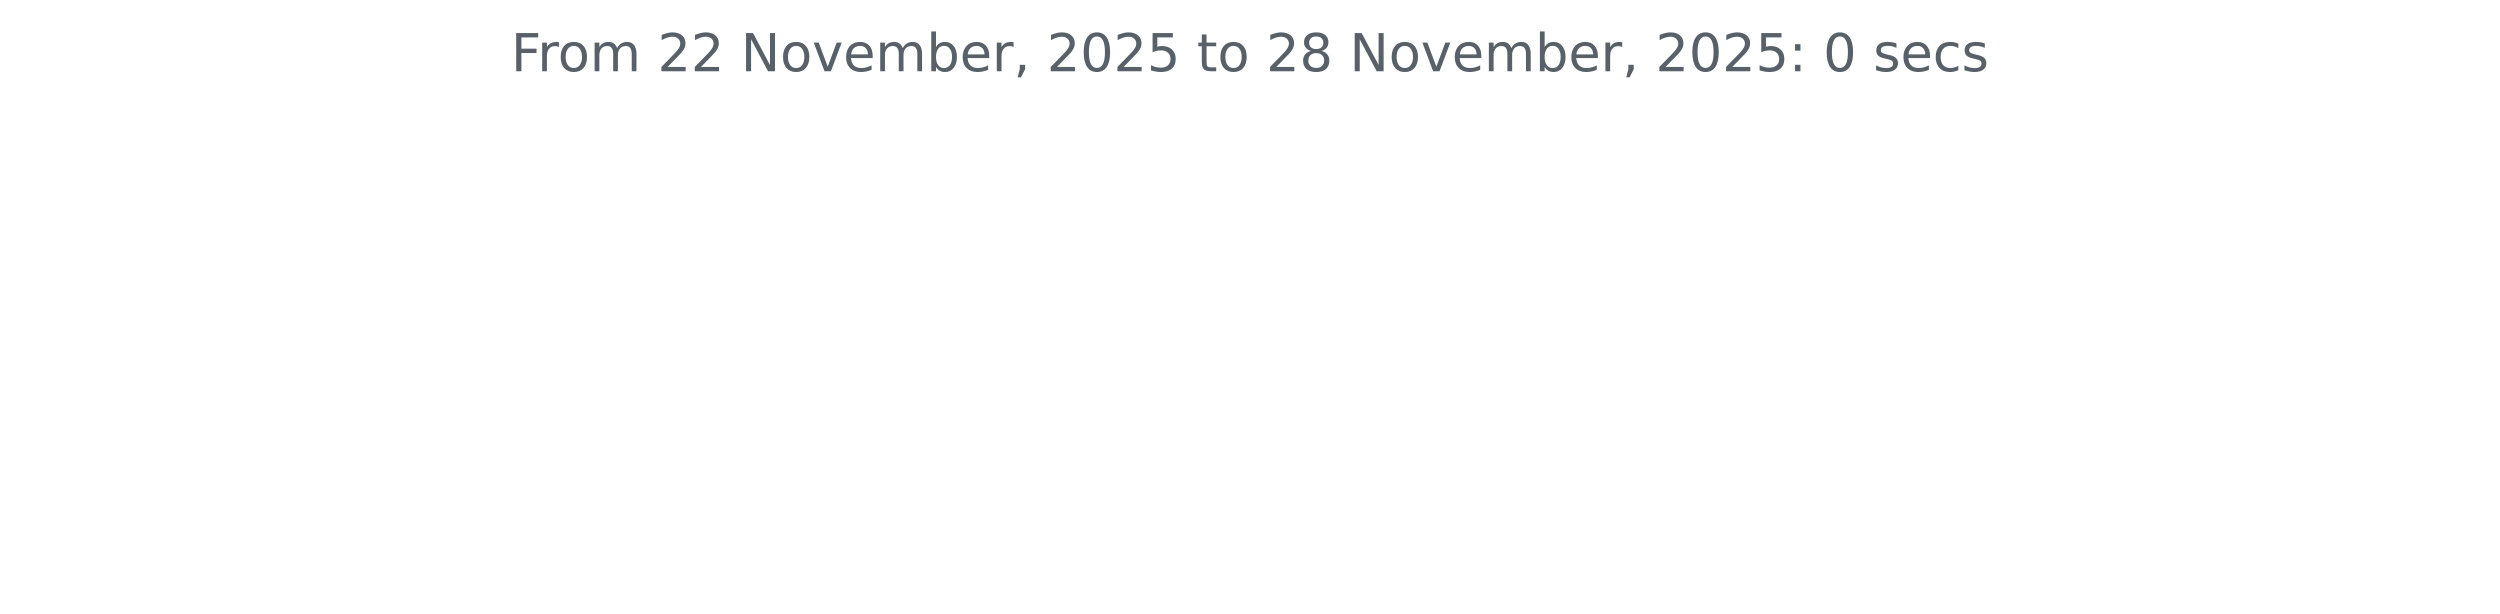
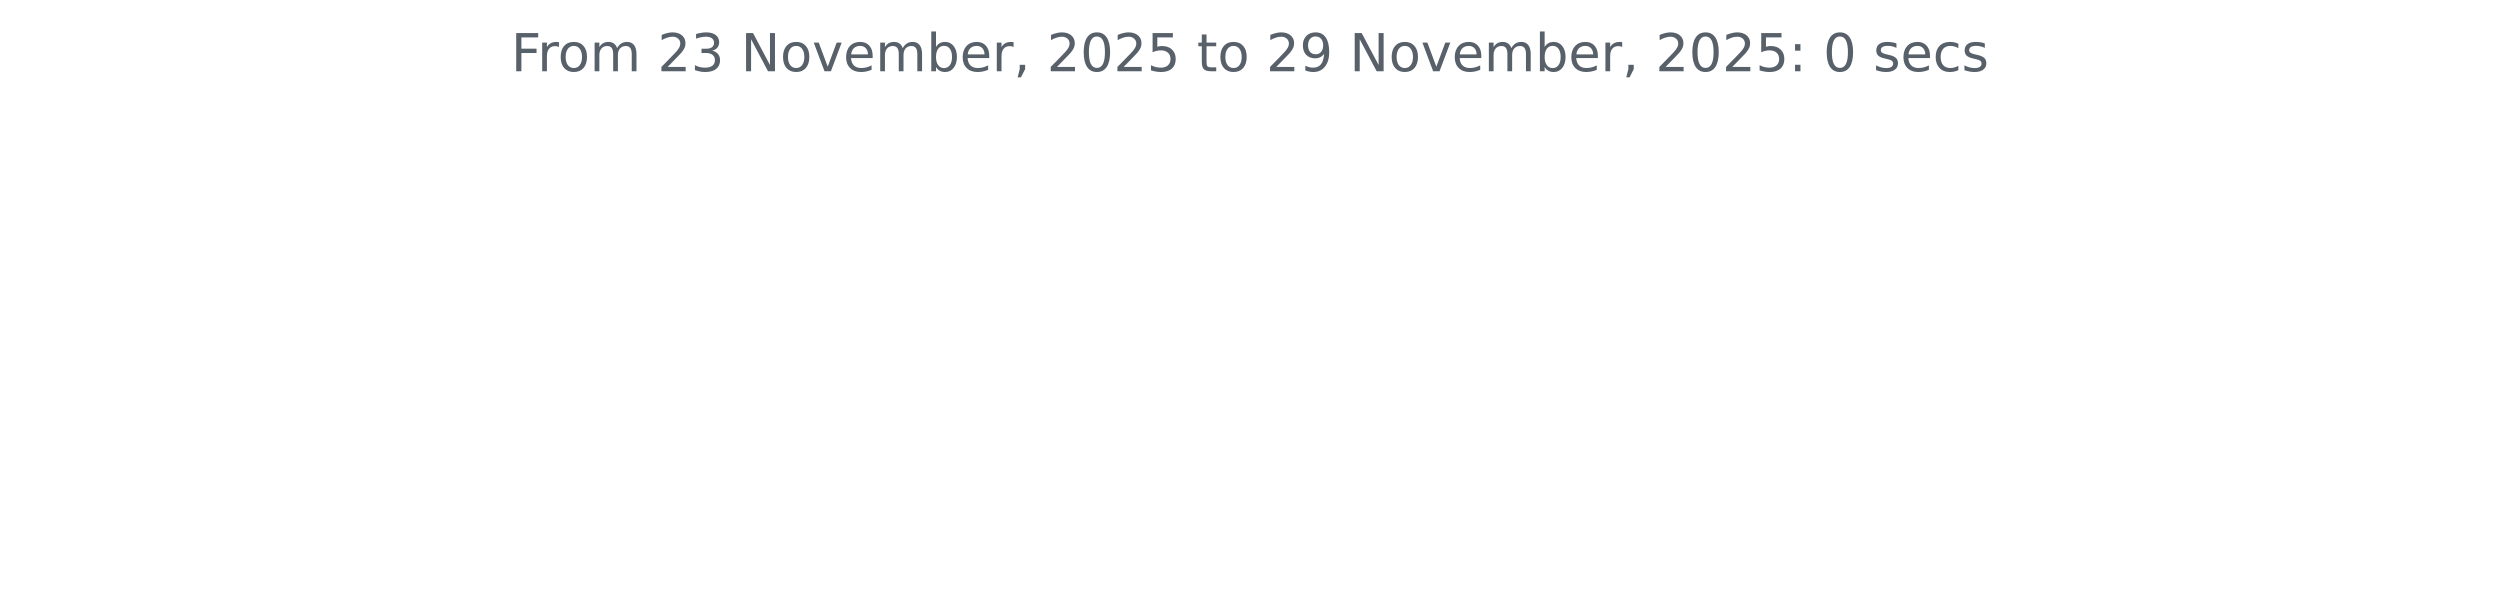
<svg xmlns="http://www.w3.org/2000/svg" xmlns:xlink="http://www.w3.org/1999/xlink" width="572.4pt" height="140.398pt" viewBox="0 0 572.4 140.398" version="1.1">
  <defs>
    <style type="text/css">*{stroke-linejoin: round; stroke-linecap: butt}</style>
  </defs>
  <g id="figure_1">
    <g id="patch_1">
      <path d="M 0 140.398  L 572.4 140.398  L 572.4 0  L 0 0  L 0 140.398  z " style="fill: none" />
    </g>
    <g id="axes_1">
      <g id="matplotlib.axis_1" />
      <g id="matplotlib.axis_2" />
      <g id="text_1">
        <g style="fill: #586069" transform="translate(117.0169 16.31812) scale(0.12 -0.12)">
          <defs>
            <path id="DejaVuSans-46" d="M 628 4666  L 3309 4666  L 3309 4134  L 1259 4134  L 1259 2759  L 3109 2759  L 3109 2228  L 1259 2228  L 1259 0  L 628 0  L 628 4666  z " transform="scale(0.015625)" />
            <path id="DejaVuSans-72" d="M 2631 2963  Q 2534 3019 2420 3045  Q 2306 3072 2169 3072  Q 1681 3072 1420 2755  Q 1159 2438 1159 1844  L 1159 0  L 581 0  L 581 3500  L 1159 3500  L 1159 2956  Q 1341 3275 1631 3429  Q 1922 3584 2338 3584  Q 2397 3584 2469 3576  Q 2541 3569 2628 3553  L 2631 2963  z " transform="scale(0.015625)" />
            <path id="DejaVuSans-6f" d="M 1959 3097  Q 1497 3097 1228 2736  Q 959 2375 959 1747  Q 959 1119 1226 758  Q 1494 397 1959 397  Q 2419 397 2687 759  Q 2956 1122 2956 1747  Q 2956 2369 2687 2733  Q 2419 3097 1959 3097  z M 1959 3584  Q 2709 3584 3137 3096  Q 3566 2609 3566 1747  Q 3566 888 3137 398  Q 2709 -91 1959 -91  Q 1206 -91 779 398  Q 353 888 353 1747  Q 353 2609 779 3096  Q 1206 3584 1959 3584  z " transform="scale(0.015625)" />
            <path id="DejaVuSans-6d" d="M 3328 2828  Q 3544 3216 3844 3400  Q 4144 3584 4550 3584  Q 5097 3584 5394 3201  Q 5691 2819 5691 2113  L 5691 0  L 5113 0  L 5113 2094  Q 5113 2597 4934 2840  Q 4756 3084 4391 3084  Q 3944 3084 3684 2787  Q 3425 2491 3425 1978  L 3425 0  L 2847 0  L 2847 2094  Q 2847 2600 2669 2842  Q 2491 3084 2119 3084  Q 1678 3084 1418 2786  Q 1159 2488 1159 1978  L 1159 0  L 581 0  L 581 3500  L 1159 3500  L 1159 2956  Q 1356 3278 1631 3431  Q 1906 3584 2284 3584  Q 2666 3584 2933 3390  Q 3200 3197 3328 2828  z " transform="scale(0.015625)" />
            <path id="DejaVuSans-20" transform="scale(0.015625)" />
            <path id="DejaVuSans-32" d="M 1228 531  L 3431 531  L 3431 0  L 469 0  L 469 531  Q 828 903 1448 1529  Q 2069 2156 2228 2338  Q 2531 2678 2651 2914  Q 2772 3150 2772 3378  Q 2772 3750 2511 3984  Q 2250 4219 1831 4219  Q 1534 4219 1204 4116  Q 875 4013 500 3803  L 500 4441  Q 881 4594 1212 4672  Q 1544 4750 1819 4750  Q 2544 4750 2975 4387  Q 3406 4025 3406 3419  Q 3406 3131 3298 2873  Q 3191 2616 2906 2266  Q 2828 2175 2409 1742  Q 1991 1309 1228 531  z " transform="scale(0.015625)" />
+             <path id="DejaVuSans-33" d="M 2597 2516  Q 3050 2419 3304 2112  Q 3559 1806 3559 1356  Q 3559 666 3084 287  Q 2609 -91 1734 -91  Q 1441 -91 1130 -33  Q 819 25 488 141  L 488 750  Q 750 597 1062 519  Q 1375 441 1716 441  Q 2309 441 2620 675  Q 2931 909 2931 1356  Q 2931 1769 2642 2001  Q 2353 2234 1838 2234  L 1294 2234  L 1294 2753  L 1863 2753  Q 2328 2753 2575 2939  Q 2822 3125 2822 3475  Q 2822 3834 2567 4026  Q 2313 4219 1838 4219  Q 1578 4219 1281 4162  Q 984 4106 628 3988  L 628 4550  Q 988 4650 1302 4700  Q 1616 4750 1894 4750  Q 2613 4750 3031 4423  Q 3450 4097 3450 3541  Q 3450 3153 3228 2886  Q 3006 2619 2597 2516  z " transform="scale(0.015625)" />
            <path id="DejaVuSans-4e" d="M 628 4666  L 1478 4666  L 3547 763  L 3547 4666  L 4159 4666  L 4159 0  L 3309 0  L 1241 3903  L 1241 0  L 628 0  L 628 4666  z " transform="scale(0.015625)" />
            <path id="DejaVuSans-76" d="M 191 3500  L 800 3500  L 1894 563  L 2988 3500  L 3597 3500  L 2284 0  L 1503 0  L 191 3500  z " transform="scale(0.015625)" />
            <path id="DejaVuSans-65" d="M 3597 1894  L 3597 1613  L 953 1613  Q 991 1019 1311 708  Q 1631 397 2203 397  Q 2534 397 2845 478  Q 3156 559 3463 722  L 3463 178  Q 3153 47 2828 -22  Q 2503 -91 2169 -91  Q 1331 -91 842 396  Q 353 884 353 1716  Q 353 2575 817 3079  Q 1281 3584 2069 3584  Q 2775 3584 3186 3129  Q 3597 2675 3597 1894  z M 3022 2063  Q 3016 2534 2758 2815  Q 2500 3097 2075 3097  Q 1594 3097 1305 2825  Q 1016 2553 972 2059  L 3022 2063  z " transform="scale(0.015625)" />
            <path id="DejaVuSans-62" d="M 3116 1747  Q 3116 2381 2855 2742  Q 2594 3103 2138 3103  Q 1681 3103 1420 2742  Q 1159 2381 1159 1747  Q 1159 1113 1420 752  Q 1681 391 2138 391  Q 2594 391 2855 752  Q 3116 1113 3116 1747  z M 1159 2969  Q 1341 3281 1617 3432  Q 1894 3584 2278 3584  Q 2916 3584 3314 3078  Q 3713 2572 3713 1747  Q 3713 922 3314 415  Q 2916 -91 2278 -91  Q 1894 -91 1617 61  Q 1341 213 1159 525  L 1159 0  L 581 0  L 581 4863  L 1159 4863  L 1159 2969  z " transform="scale(0.015625)" />
            <path id="DejaVuSans-2c" d="M 750 794  L 1409 794  L 1409 256  L 897 -744  L 494 -744  L 750 256  L 750 794  z " transform="scale(0.015625)" />
            <path id="DejaVuSans-30" d="M 2034 4250  Q 1547 4250 1301 3770  Q 1056 3291 1056 2328  Q 1056 1369 1301 889  Q 1547 409 2034 409  Q 2525 409 2770 889  Q 3016 1369 3016 2328  Q 3016 3291 2770 3770  Q 2525 4250 2034 4250  z M 2034 4750  Q 2819 4750 3233 4129  Q 3647 3509 3647 2328  Q 3647 1150 3233 529  Q 2819 -91 2034 -91  Q 1250 -91 836 529  Q 422 1150 422 2328  Q 422 3509 836 4129  Q 1250 4750 2034 4750  z " transform="scale(0.015625)" />
            <path id="DejaVuSans-35" d="M 691 4666  L 3169 4666  L 3169 4134  L 1269 4134  L 1269 2991  Q 1406 3038 1543 3061  Q 1681 3084 1819 3084  Q 2600 3084 3056 2656  Q 3513 2228 3513 1497  Q 3513 744 3044 326  Q 2575 -91 1722 -91  Q 1428 -91 1123 -41  Q 819 9 494 109  L 494 744  Q 775 591 1075 516  Q 1375 441 1709 441  Q 2250 441 2565 725  Q 2881 1009 2881 1497  Q 2881 1984 2565 2268  Q 2250 2553 1709 2553  Q 1456 2553 1204 2497  Q 953 2441 691 2322  L 691 4666  z " transform="scale(0.015625)" />
            <path id="DejaVuSans-74" d="M 1172 4494  L 1172 3500  L 2356 3500  L 2356 3053  L 1172 3053  L 1172 1153  Q 1172 725 1289 603  Q 1406 481 1766 481  L 2356 481  L 2356 0  L 1766 0  Q 1100 0 847 248  Q 594 497 594 1153  L 594 3053  L 172 3053  L 172 3500  L 594 3500  L 594 4494  L 1172 4494  z " transform="scale(0.015625)" />
-             <path id="DejaVuSans-38" d="M 2034 2216  Q 1584 2216 1326 1975  Q 1069 1734 1069 1313  Q 1069 891 1326 650  Q 1584 409 2034 409  Q 2484 409 2743 651  Q 3003 894 3003 1313  Q 3003 1734 2745 1975  Q 2488 2216 2034 2216  z M 1403 2484  Q 997 2584 770 2862  Q 544 3141 544 3541  Q 544 4100 942 4425  Q 1341 4750 2034 4750  Q 2731 4750 3128 4425  Q 3525 4100 3525 3541  Q 3525 3141 3298 2862  Q 3072 2584 2669 2484  Q 3125 2378 3379 2068  Q 3634 1759 3634 1313  Q 3634 634 3220 271  Q 2806 -91 2034 -91  Q 1263 -91 848 271  Q 434 634 434 1313  Q 434 1759 690 2068  Q 947 2378 1403 2484  z M 1172 3481  Q 1172 3119 1398 2916  Q 1625 2713 2034 2713  Q 2441 2713 2670 2916  Q 2900 3119 2900 3481  Q 2900 3844 2670 4047  Q 2441 4250 2034 4250  Q 1625 4250 1398 4047  Q 1172 3844 1172 3481  z " transform="scale(0.015625)" />
+             <path id="DejaVuSans-39" d="M 703 97  L 703 672  Q 941 559 1184 500  Q 1428 441 1663 441  Q 2288 441 2617 861  Q 2947 1281 2994 2138  Q 2813 1869 2534 1725  Q 2256 1581 1919 1581  Q 1219 1581 811 2004  Q 403 2428 403 3163  Q 403 3881 828 4315  Q 1253 4750 1959 4750  Q 2769 4750 3195 4129  Q 3622 3509 3622 2328  Q 3622 1225 3098 567  Q 2575 -91 1691 -91  Q 1453 -91 1209 -44  Q 966 3 703 97  z M 1959 2075  Q 2384 2075 2632 2365  Q 2881 2656 2881 3163  Q 2881 3666 2632 3958  Q 2384 4250 1959 4250  Q 1534 4250 1286 3958  Q 1038 3666 1038 3163  Q 1038 2656 1286 2365  Q 1534 2075 1959 2075  z " transform="scale(0.015625)" />
            <path id="DejaVuSans-3a" d="M 750 794  L 1409 794  L 1409 0  L 750 0  L 750 794  z M 750 3309  L 1409 3309  L 1409 2516  L 750 2516  L 750 3309  z " transform="scale(0.015625)" />
            <path id="DejaVuSans-73" d="M 2834 3397  L 2834 2853  Q 2591 2978 2328 3040  Q 2066 3103 1784 3103  Q 1356 3103 1142 2972  Q 928 2841 928 2578  Q 928 2378 1081 2264  Q 1234 2150 1697 2047  L 1894 2003  Q 2506 1872 2764 1633  Q 3022 1394 3022 966  Q 3022 478 2636 193  Q 2250 -91 1575 -91  Q 1294 -91 989 -36  Q 684 19 347 128  L 347 722  Q 666 556 975 473  Q 1284 391 1588 391  Q 1994 391 2212 530  Q 2431 669 2431 922  Q 2431 1156 2273 1281  Q 2116 1406 1581 1522  L 1381 1569  Q 847 1681 609 1914  Q 372 2147 372 2553  Q 372 3047 722 3315  Q 1072 3584 1716 3584  Q 2034 3584 2315 3537  Q 2597 3491 2834 3397  z " transform="scale(0.015625)" />
            <path id="DejaVuSans-63" d="M 3122 3366  L 3122 2828  Q 2878 2963 2633 3030  Q 2388 3097 2138 3097  Q 1578 3097 1268 2742  Q 959 2388 959 1747  Q 959 1106 1268 751  Q 1578 397 2138 397  Q 2388 397 2633 464  Q 2878 531 3122 666  L 3122 134  Q 2881 22 2623 -34  Q 2366 -91 2075 -91  Q 1284 -91 818 406  Q 353 903 353 1747  Q 353 2603 823 3093  Q 1294 3584 2113 3584  Q 2378 3584 2631 3529  Q 2884 3475 3122 3366  z " transform="scale(0.015625)" />
          </defs>
          <use xlink:href="#DejaVuSans-46" />
          <use xlink:href="#DejaVuSans-72" x="50.27" />
          <use xlink:href="#DejaVuSans-6f" x="89.133" />
          <use xlink:href="#DejaVuSans-6d" x="150.314" />
          <use xlink:href="#DejaVuSans-20" x="247.727" />
          <use xlink:href="#DejaVuSans-32" x="279.514" />
-           <use xlink:href="#DejaVuSans-32" x="343.137" />
+           <use xlink:href="#DejaVuSans-33" x="343.137" />
          <use xlink:href="#DejaVuSans-20" x="406.76" />
          <use xlink:href="#DejaVuSans-4e" x="438.547" />
          <use xlink:href="#DejaVuSans-6f" x="513.352" />
          <use xlink:href="#DejaVuSans-76" x="574.533" />
          <use xlink:href="#DejaVuSans-65" x="633.713" />
          <use xlink:href="#DejaVuSans-6d" x="695.236" />
          <use xlink:href="#DejaVuSans-62" x="792.648" />
          <use xlink:href="#DejaVuSans-65" x="856.125" />
          <use xlink:href="#DejaVuSans-72" x="917.648" />
          <use xlink:href="#DejaVuSans-2c" x="958.762" />
          <use xlink:href="#DejaVuSans-20" x="990.549" />
          <use xlink:href="#DejaVuSans-32" x="1022.336" />
          <use xlink:href="#DejaVuSans-30" x="1085.959" />
          <use xlink:href="#DejaVuSans-32" x="1149.582" />
          <use xlink:href="#DejaVuSans-35" x="1213.205" />
          <use xlink:href="#DejaVuSans-20" x="1276.828" />
          <use xlink:href="#DejaVuSans-74" x="1308.615" />
          <use xlink:href="#DejaVuSans-6f" x="1347.824" />
          <use xlink:href="#DejaVuSans-20" x="1409.006" />
          <use xlink:href="#DejaVuSans-32" x="1440.793" />
-           <use xlink:href="#DejaVuSans-38" x="1504.416" />
+           <use xlink:href="#DejaVuSans-39" x="1504.416" />
          <use xlink:href="#DejaVuSans-20" x="1568.039" />
          <use xlink:href="#DejaVuSans-4e" x="1599.826" />
          <use xlink:href="#DejaVuSans-6f" x="1674.631" />
          <use xlink:href="#DejaVuSans-76" x="1735.812" />
          <use xlink:href="#DejaVuSans-65" x="1794.992" />
          <use xlink:href="#DejaVuSans-6d" x="1856.516" />
          <use xlink:href="#DejaVuSans-62" x="1953.928" />
          <use xlink:href="#DejaVuSans-65" x="2017.404" />
          <use xlink:href="#DejaVuSans-72" x="2078.928" />
          <use xlink:href="#DejaVuSans-2c" x="2120.041" />
          <use xlink:href="#DejaVuSans-20" x="2151.828" />
          <use xlink:href="#DejaVuSans-32" x="2183.615" />
          <use xlink:href="#DejaVuSans-30" x="2247.238" />
          <use xlink:href="#DejaVuSans-32" x="2310.861" />
          <use xlink:href="#DejaVuSans-35" x="2374.484" />
          <use xlink:href="#DejaVuSans-3a" x="2438.107" />
          <use xlink:href="#DejaVuSans-20" x="2471.799" />
          <use xlink:href="#DejaVuSans-30" x="2503.586" />
          <use xlink:href="#DejaVuSans-20" x="2567.209" />
          <use xlink:href="#DejaVuSans-73" x="2598.996" />
          <use xlink:href="#DejaVuSans-65" x="2651.096" />
          <use xlink:href="#DejaVuSans-63" x="2712.619" />
          <use xlink:href="#DejaVuSans-73" x="2767.6" />
        </g>
      </g>
    </g>
  </g>
</svg>
